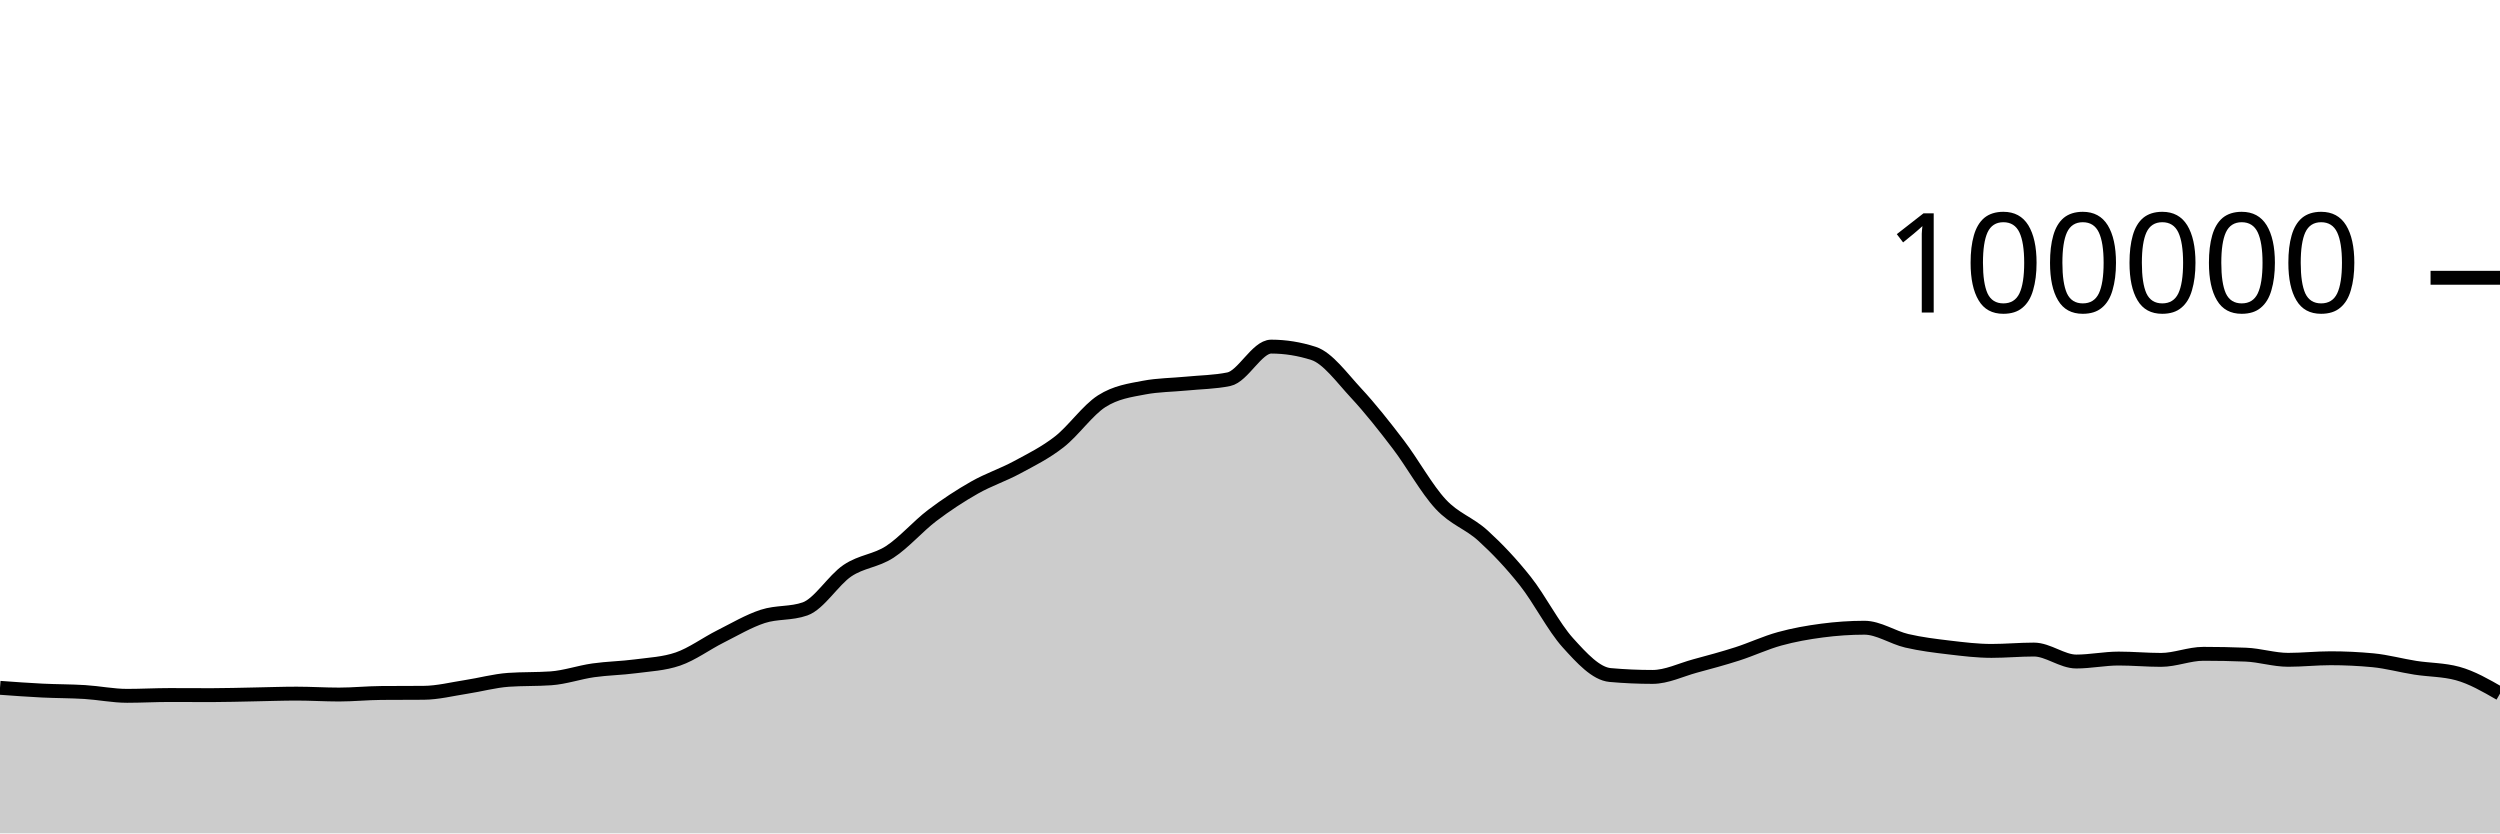
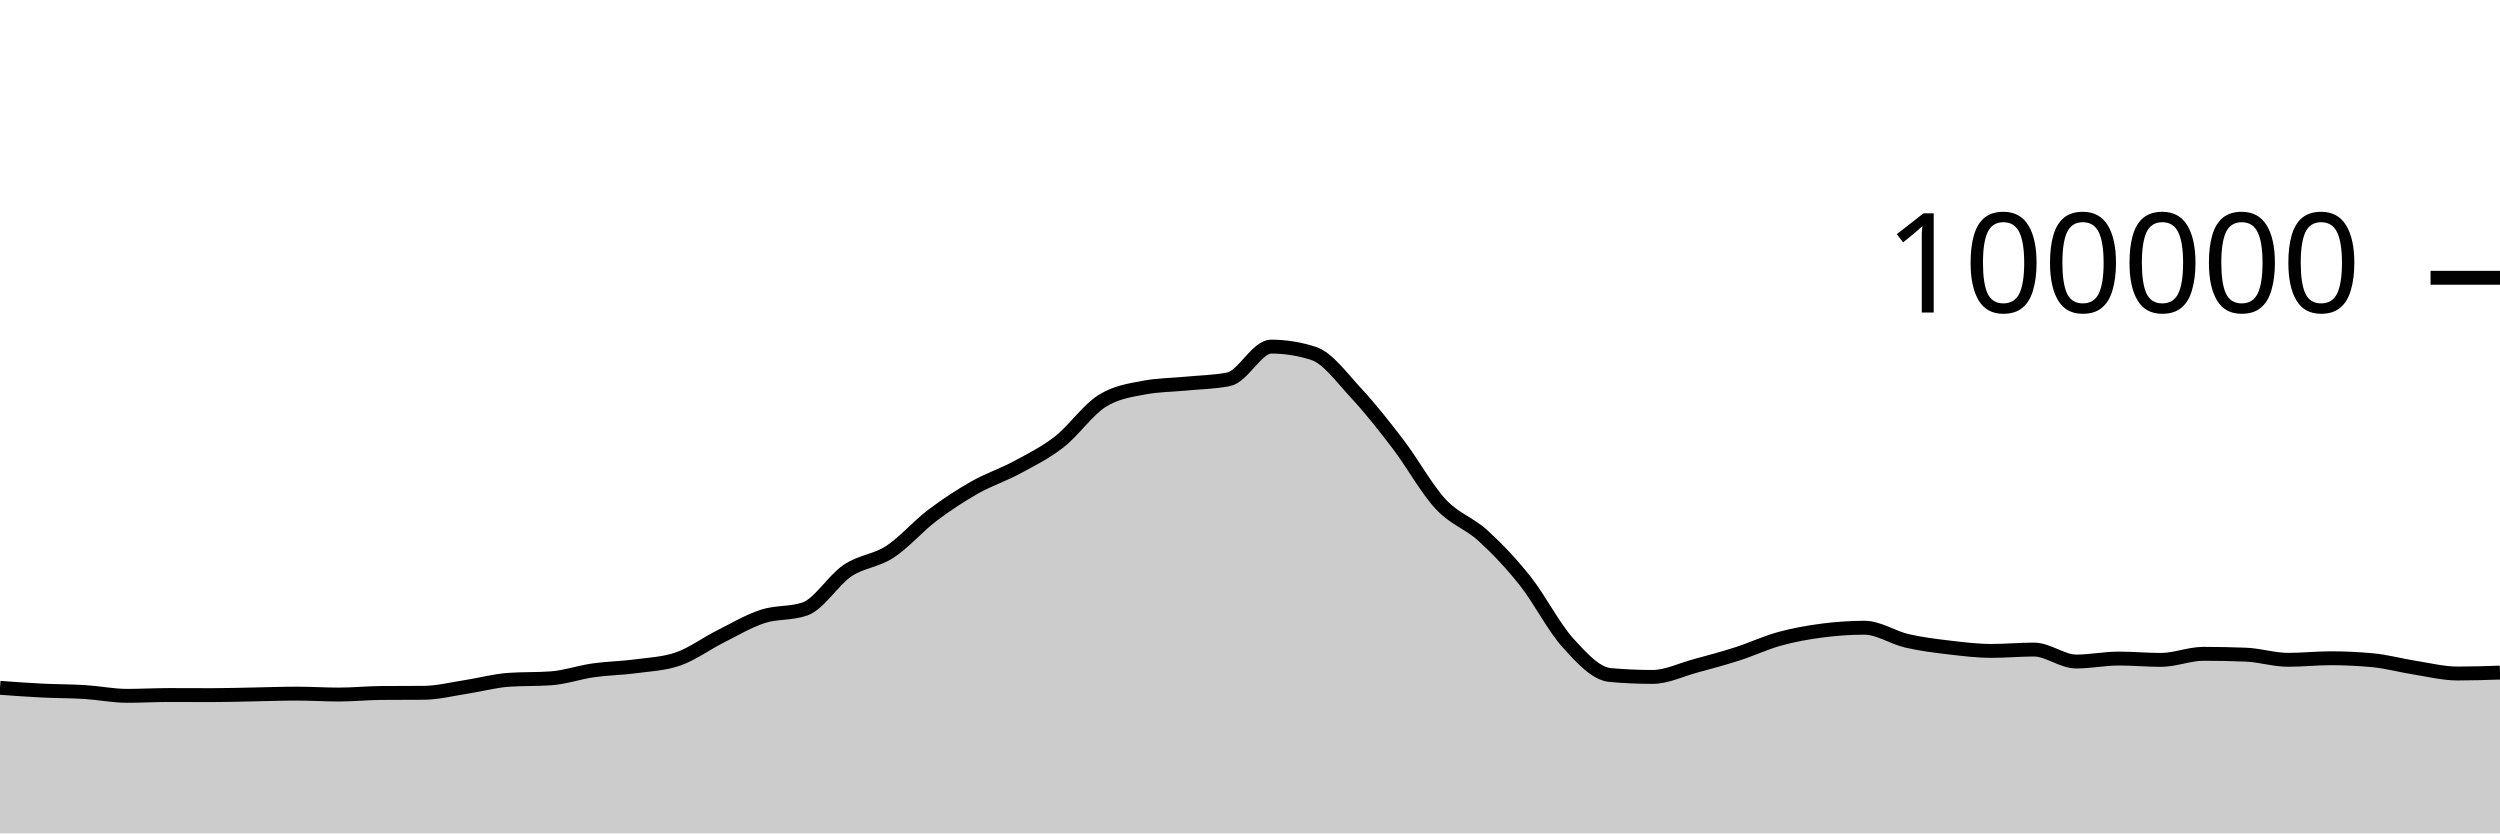
<svg xmlns="http://www.w3.org/2000/svg" viewBox="0 0 180 60">
  <g transform="translate(0,20)">
-     <path class="area" fill="rgba(0, 0, 0, 0.2)" d="M0,29.523C1.017,29.597,2.034,29.672,3.051,29.722C4.068,29.772,5.085,29.763,6.102,29.826C7.119,29.889,8.136,30.1,9.153,30.1C10.169,30.1,11.186,30.042,12.203,30.042C13.22,30.042,14.237,30.05,15.254,30.05C16.271,30.05,17.288,30.016,18.305,29.998C19.322,29.98,20.339,29.941,21.356,29.941C22.373,29.941,23.39,30.007,24.407,30.007C25.424,30.007,26.441,29.901,27.458,29.894C28.475,29.886,29.492,29.89,30.508,29.882C31.525,29.874,32.542,29.614,33.559,29.458C34.576,29.303,35.593,29.019,36.61,28.947C37.627,28.876,38.644,28.911,39.661,28.84C40.678,28.769,41.695,28.409,42.712,28.264C43.729,28.119,44.746,28.109,45.763,27.973C46.78,27.837,47.797,27.798,48.814,27.448C49.831,27.098,50.847,26.341,51.864,25.83C52.881,25.319,53.898,24.714,54.915,24.382C55.932,24.05,56.949,24.201,57.966,23.84C58.983,23.479,60,21.771,61.017,21.086C62.034,20.402,63.051,20.396,64.068,19.734C65.085,19.072,66.102,17.886,67.119,17.115C68.136,16.343,69.153,15.681,70.169,15.104C71.186,14.527,72.203,14.202,73.22,13.653C74.237,13.104,75.254,12.605,76.271,11.811C77.288,11.017,78.305,9.539,79.322,8.888C80.339,8.238,81.356,8.101,82.373,7.908C83.39,7.714,84.407,7.718,85.424,7.618C86.441,7.517,87.458,7.513,88.475,7.304C89.492,7.096,90.508,4.956,91.525,4.956C92.542,4.956,93.559,5.119,94.576,5.446C95.593,5.773,96.61,7.195,97.627,8.288C98.644,9.381,99.661,10.669,100.678,12.004C101.695,13.339,102.712,15.204,103.729,16.298C104.746,17.392,105.763,17.644,106.78,18.57C107.797,19.496,108.814,20.568,109.831,21.852C110.847,23.136,111.864,25.149,112.881,26.274C113.898,27.399,114.915,28.511,115.932,28.602C116.949,28.693,117.966,28.738,118.983,28.738C120,28.738,121.017,28.231,122.034,27.954C123.051,27.678,124.068,27.407,125.085,27.08C126.102,26.753,127.119,26.273,128.136,25.994C129.153,25.714,130.169,25.534,131.186,25.401C132.203,25.268,133.22,25.196,134.237,25.196C135.254,25.196,136.271,25.9,137.288,26.138C138.305,26.375,139.322,26.498,140.339,26.619C141.356,26.74,142.373,26.865,143.39,26.865C144.407,26.865,145.424,26.768,146.441,26.768C147.458,26.768,148.475,27.63,149.492,27.63C150.508,27.63,151.525,27.416,152.542,27.416C153.559,27.416,154.576,27.512,155.593,27.512C156.61,27.512,157.627,27.075,158.644,27.075C159.661,27.075,160.678,27.095,161.695,27.135C162.712,27.175,163.729,27.507,164.746,27.507C165.763,27.507,166.78,27.394,167.797,27.394C168.814,27.394,169.831,27.442,170.847,27.538C171.864,27.635,172.881,27.919,173.898,28.078C174.915,28.237,175.932,28.216,176.949,28.493C177.966,28.77,178.983,29.355,180,29.941L180,40C178.983,40,177.966,40,176.949,40C175.932,40,174.915,40,173.898,40C172.881,40,171.864,40,170.847,40C169.831,40,168.814,40,167.797,40C166.78,40,165.763,40,164.746,40C163.729,40,162.712,40,161.695,40C160.678,40,159.661,40,158.644,40C157.627,40,156.61,40,155.593,40C154.576,40,153.559,40,152.542,40C151.525,40,150.508,40,149.492,40C148.475,40,147.458,40,146.441,40C145.424,40,144.407,40,143.39,40C142.373,40,141.356,40,140.339,40C139.322,40,138.305,40,137.288,40C136.271,40,135.254,40,134.237,40C133.22,40,132.203,40,131.186,40C130.169,40,129.153,40,128.136,40C127.119,40,126.102,40,125.085,40C124.068,40,123.051,40,122.034,40C121.017,40,120,40,118.983,40C117.966,40,116.949,40,115.932,40C114.915,40,113.898,40,112.881,40C111.864,40,110.847,40,109.831,40C108.814,40,107.797,40,106.78,40C105.763,40,104.746,40,103.729,40C102.712,40,101.695,40,100.678,40C99.661,40,98.644,40,97.627,40C96.61,40,95.593,40,94.576,40C93.559,40,92.542,40,91.525,40C90.508,40,89.492,40,88.475,40C87.458,40,86.441,40,85.424,40C84.407,40,83.39,40,82.373,40C81.356,40,80.339,40,79.322,40C78.305,40,77.288,40,76.271,40C75.254,40,74.237,40,73.22,40C72.203,40,71.186,40,70.169,40C69.153,40,68.136,40,67.119,40C66.102,40,65.085,40,64.068,40C63.051,40,62.034,40,61.017,40C60,40,58.983,40,57.966,40C56.949,40,55.932,40,54.915,40C53.898,40,52.881,40,51.864,40C50.847,40,49.831,40,48.814,40C47.797,40,46.78,40,45.763,40C44.746,40,43.729,40,42.712,40C41.695,40,40.678,40,39.661,40C38.644,40,37.627,40,36.61,40C35.593,40,34.576,40,33.559,40C32.542,40,31.525,40,30.508,40C29.492,40,28.475,40,27.458,40C26.441,40,25.424,40,24.407,40C23.39,40,22.373,40,21.356,40C20.339,40,19.322,40,18.305,40C17.288,40,16.271,40,15.254,40C14.237,40,13.22,40,12.203,40C11.186,40,10.169,40,9.153,40C8.136,40,7.119,40,6.102,40C5.085,40,4.068,40,3.051,40C2.034,40,1.017,40,0,40Z" />
-     <path class="line" stroke="black" fill="none" d="M0,29.523C1.017,29.597,2.034,29.672,3.051,29.722C4.068,29.772,5.085,29.763,6.102,29.826C7.119,29.889,8.136,30.1,9.153,30.1C10.169,30.1,11.186,30.042,12.203,30.042C13.22,30.042,14.237,30.05,15.254,30.05C16.271,30.05,17.288,30.016,18.305,29.998C19.322,29.98,20.339,29.941,21.356,29.941C22.373,29.941,23.39,30.007,24.407,30.007C25.424,30.007,26.441,29.901,27.458,29.894C28.475,29.886,29.492,29.89,30.508,29.882C31.525,29.874,32.542,29.614,33.559,29.458C34.576,29.303,35.593,29.019,36.61,28.947C37.627,28.876,38.644,28.911,39.661,28.84C40.678,28.769,41.695,28.409,42.712,28.264C43.729,28.119,44.746,28.109,45.763,27.973C46.78,27.837,47.797,27.798,48.814,27.448C49.831,27.098,50.847,26.341,51.864,25.83C52.881,25.319,53.898,24.714,54.915,24.382C55.932,24.05,56.949,24.201,57.966,23.84C58.983,23.479,60,21.771,61.017,21.086C62.034,20.402,63.051,20.396,64.068,19.734C65.085,19.072,66.102,17.886,67.119,17.115C68.136,16.343,69.153,15.681,70.169,15.104C71.186,14.527,72.203,14.202,73.22,13.653C74.237,13.104,75.254,12.605,76.271,11.811C77.288,11.017,78.305,9.539,79.322,8.888C80.339,8.238,81.356,8.101,82.373,7.908C83.39,7.714,84.407,7.718,85.424,7.618C86.441,7.517,87.458,7.513,88.475,7.304C89.492,7.096,90.508,4.956,91.525,4.956C92.542,4.956,93.559,5.119,94.576,5.446C95.593,5.773,96.61,7.195,97.627,8.288C98.644,9.381,99.661,10.669,100.678,12.004C101.695,13.339,102.712,15.204,103.729,16.298C104.746,17.392,105.763,17.644,106.78,18.57C107.797,19.496,108.814,20.568,109.831,21.852C110.847,23.136,111.864,25.149,112.881,26.274C113.898,27.399,114.915,28.511,115.932,28.602C116.949,28.693,117.966,28.738,118.983,28.738C120,28.738,121.017,28.231,122.034,27.954C123.051,27.678,124.068,27.407,125.085,27.08C126.102,26.753,127.119,26.273,128.136,25.994C129.153,25.714,130.169,25.534,131.186,25.401C132.203,25.268,133.22,25.196,134.237,25.196C135.254,25.196,136.271,25.9,137.288,26.138C138.305,26.375,139.322,26.498,140.339,26.619C141.356,26.74,142.373,26.865,143.39,26.865C144.407,26.865,145.424,26.768,146.441,26.768C147.458,26.768,148.475,27.63,149.492,27.63C150.508,27.63,151.525,27.416,152.542,27.416C153.559,27.416,154.576,27.512,155.593,27.512C156.61,27.512,157.627,27.075,158.644,27.075C159.661,27.075,160.678,27.095,161.695,27.135C162.712,27.175,163.729,27.507,164.746,27.507C165.763,27.507,166.78,27.394,167.797,27.394C168.814,27.394,169.831,27.442,170.847,27.538C171.864,27.635,172.881,27.919,173.898,28.078C174.915,28.237,175.932,28.216,176.949,28.493C177.966,28.77,178.983,29.355,180,29.941" />
+     <path class="area" fill="rgba(0, 0, 0, 0.2)" d="M0,29.523C1.017,29.597,2.034,29.672,3.051,29.722C4.068,29.772,5.085,29.763,6.102,29.826C7.119,29.889,8.136,30.1,9.153,30.1C10.169,30.1,11.186,30.042,12.203,30.042C13.22,30.042,14.237,30.05,15.254,30.05C16.271,30.05,17.288,30.016,18.305,29.998C19.322,29.98,20.339,29.941,21.356,29.941C22.373,29.941,23.39,30.007,24.407,30.007C25.424,30.007,26.441,29.901,27.458,29.894C28.475,29.886,29.492,29.89,30.508,29.882C31.525,29.874,32.542,29.614,33.559,29.458C34.576,29.303,35.593,29.019,36.61,28.947C37.627,28.876,38.644,28.911,39.661,28.84C40.678,28.769,41.695,28.409,42.712,28.264C43.729,28.119,44.746,28.109,45.763,27.973C46.78,27.837,47.797,27.798,48.814,27.448C49.831,27.098,50.847,26.341,51.864,25.83C52.881,25.319,53.898,24.714,54.915,24.382C55.932,24.05,56.949,24.201,57.966,23.84C58.983,23.479,60,21.771,61.017,21.086C62.034,20.402,63.051,20.396,64.068,19.734C65.085,19.072,66.102,17.886,67.119,17.115C68.136,16.343,69.153,15.681,70.169,15.104C71.186,14.527,72.203,14.202,73.22,13.653C74.237,13.104,75.254,12.605,76.271,11.811C77.288,11.017,78.305,9.539,79.322,8.888C80.339,8.238,81.356,8.101,82.373,7.908C83.39,7.714,84.407,7.718,85.424,7.618C86.441,7.517,87.458,7.513,88.475,7.304C89.492,7.096,90.508,4.956,91.525,4.956C92.542,4.956,93.559,5.119,94.576,5.446C95.593,5.773,96.61,7.195,97.627,8.288C98.644,9.381,99.661,10.669,100.678,12.004C101.695,13.339,102.712,15.204,103.729,16.298C104.746,17.392,105.763,17.644,106.78,18.57C107.797,19.496,108.814,20.568,109.831,21.852C110.847,23.136,111.864,25.149,112.881,26.274C113.898,27.399,114.915,28.511,115.932,28.602C116.949,28.693,117.966,28.738,118.983,28.738C120,28.738,121.017,28.231,122.034,27.954C123.051,27.678,124.068,27.407,125.085,27.08C126.102,26.753,127.119,26.273,128.136,25.994C129.153,25.714,130.169,25.534,131.186,25.401C132.203,25.268,133.22,25.196,134.237,25.196C135.254,25.196,136.271,25.9,137.288,26.138C138.305,26.375,139.322,26.498,140.339,26.619C141.356,26.74,142.373,26.865,143.39,26.865C144.407,26.865,145.424,26.768,146.441,26.768C147.458,26.768,148.475,27.63,149.492,27.63C150.508,27.63,151.525,27.416,152.542,27.416C153.559,27.416,154.576,27.512,155.593,27.512C156.61,27.512,157.627,27.075,158.644,27.075C159.661,27.075,160.678,27.095,161.695,27.135C162.712,27.175,163.729,27.507,164.746,27.507C165.763,27.507,166.78,27.394,167.797,27.394C168.814,27.394,169.831,27.442,170.847,27.538C171.864,27.635,172.881,27.919,173.898,28.078C174.915,28.237,175.932,28.493,176.949,28.493C177.966,28.493,178.983,28.46,180,28.427L180,40C178.983,40,177.966,40,176.949,40C175.932,40,174.915,40,173.898,40C172.881,40,171.864,40,170.847,40C169.831,40,168.814,40,167.797,40C166.78,40,165.763,40,164.746,40C163.729,40,162.712,40,161.695,40C160.678,40,159.661,40,158.644,40C157.627,40,156.61,40,155.593,40C154.576,40,153.559,40,152.542,40C151.525,40,150.508,40,149.492,40C148.475,40,147.458,40,146.441,40C145.424,40,144.407,40,143.39,40C142.373,40,141.356,40,140.339,40C139.322,40,138.305,40,137.288,40C136.271,40,135.254,40,134.237,40C133.22,40,132.203,40,131.186,40C130.169,40,129.153,40,128.136,40C127.119,40,126.102,40,125.085,40C124.068,40,123.051,40,122.034,40C121.017,40,120,40,118.983,40C117.966,40,116.949,40,115.932,40C114.915,40,113.898,40,112.881,40C111.864,40,110.847,40,109.831,40C108.814,40,107.797,40,106.78,40C105.763,40,104.746,40,103.729,40C102.712,40,101.695,40,100.678,40C99.661,40,98.644,40,97.627,40C96.61,40,95.593,40,94.576,40C93.559,40,92.542,40,91.525,40C90.508,40,89.492,40,88.475,40C87.458,40,86.441,40,85.424,40C84.407,40,83.39,40,82.373,40C81.356,40,80.339,40,79.322,40C78.305,40,77.288,40,76.271,40C75.254,40,74.237,40,73.22,40C72.203,40,71.186,40,70.169,40C69.153,40,68.136,40,67.119,40C66.102,40,65.085,40,64.068,40C63.051,40,62.034,40,61.017,40C60,40,58.983,40,57.966,40C56.949,40,55.932,40,54.915,40C53.898,40,52.881,40,51.864,40C50.847,40,49.831,40,48.814,40C47.797,40,46.78,40,45.763,40C44.746,40,43.729,40,42.712,40C41.695,40,40.678,40,39.661,40C38.644,40,37.627,40,36.61,40C35.593,40,34.576,40,33.559,40C32.542,40,31.525,40,30.508,40C29.492,40,28.475,40,27.458,40C26.441,40,25.424,40,24.407,40C23.39,40,22.373,40,21.356,40C20.339,40,19.322,40,18.305,40C17.288,40,16.271,40,15.254,40C14.237,40,13.22,40,12.203,40C11.186,40,10.169,40,9.153,40C8.136,40,7.119,40,6.102,40C5.085,40,4.068,40,3.051,40C2.034,40,1.017,40,0,40Z" />
+     <path class="line" stroke="black" fill="none" d="M0,29.523C1.017,29.597,2.034,29.672,3.051,29.722C4.068,29.772,5.085,29.763,6.102,29.826C7.119,29.889,8.136,30.1,9.153,30.1C10.169,30.1,11.186,30.042,12.203,30.042C13.22,30.042,14.237,30.05,15.254,30.05C16.271,30.05,17.288,30.016,18.305,29.998C19.322,29.98,20.339,29.941,21.356,29.941C22.373,29.941,23.39,30.007,24.407,30.007C25.424,30.007,26.441,29.901,27.458,29.894C28.475,29.886,29.492,29.89,30.508,29.882C31.525,29.874,32.542,29.614,33.559,29.458C34.576,29.303,35.593,29.019,36.61,28.947C37.627,28.876,38.644,28.911,39.661,28.84C40.678,28.769,41.695,28.409,42.712,28.264C43.729,28.119,44.746,28.109,45.763,27.973C46.78,27.837,47.797,27.798,48.814,27.448C49.831,27.098,50.847,26.341,51.864,25.83C52.881,25.319,53.898,24.714,54.915,24.382C55.932,24.05,56.949,24.201,57.966,23.84C58.983,23.479,60,21.771,61.017,21.086C62.034,20.402,63.051,20.396,64.068,19.734C65.085,19.072,66.102,17.886,67.119,17.115C68.136,16.343,69.153,15.681,70.169,15.104C71.186,14.527,72.203,14.202,73.22,13.653C74.237,13.104,75.254,12.605,76.271,11.811C77.288,11.017,78.305,9.539,79.322,8.888C80.339,8.238,81.356,8.101,82.373,7.908C83.39,7.714,84.407,7.718,85.424,7.618C86.441,7.517,87.458,7.513,88.475,7.304C89.492,7.096,90.508,4.956,91.525,4.956C92.542,4.956,93.559,5.119,94.576,5.446C95.593,5.773,96.61,7.195,97.627,8.288C98.644,9.381,99.661,10.669,100.678,12.004C101.695,13.339,102.712,15.204,103.729,16.298C104.746,17.392,105.763,17.644,106.78,18.57C107.797,19.496,108.814,20.568,109.831,21.852C110.847,23.136,111.864,25.149,112.881,26.274C113.898,27.399,114.915,28.511,115.932,28.602C116.949,28.693,117.966,28.738,118.983,28.738C120,28.738,121.017,28.231,122.034,27.954C123.051,27.678,124.068,27.407,125.085,27.08C126.102,26.753,127.119,26.273,128.136,25.994C129.153,25.714,130.169,25.534,131.186,25.401C132.203,25.268,133.22,25.196,134.237,25.196C135.254,25.196,136.271,25.9,137.288,26.138C138.305,26.375,139.322,26.498,140.339,26.619C141.356,26.74,142.373,26.865,143.39,26.865C144.407,26.865,145.424,26.768,146.441,26.768C147.458,26.768,148.475,27.63,149.492,27.63C150.508,27.63,151.525,27.416,152.542,27.416C153.559,27.416,154.576,27.512,155.593,27.512C156.61,27.512,157.627,27.075,158.644,27.075C159.661,27.075,160.678,27.095,161.695,27.135C162.712,27.175,163.729,27.507,164.746,27.507C165.763,27.507,166.78,27.394,167.797,27.394C168.814,27.394,169.831,27.442,170.847,27.538C171.864,27.635,172.881,27.919,173.898,28.078C174.915,28.237,175.932,28.493,176.949,28.493C177.966,28.493,178.983,28.46,180,28.427" />
    <path class="axis-ceiling" stroke-width="1" stroke="black" fill="none" d="M175,0L180,0" />
    <text class="axis-ceiling-label" font-family="sans-serif" text-anchor="end" font-size="10px" x="170" y="2.5">100000</text>
  </g>
</svg>
